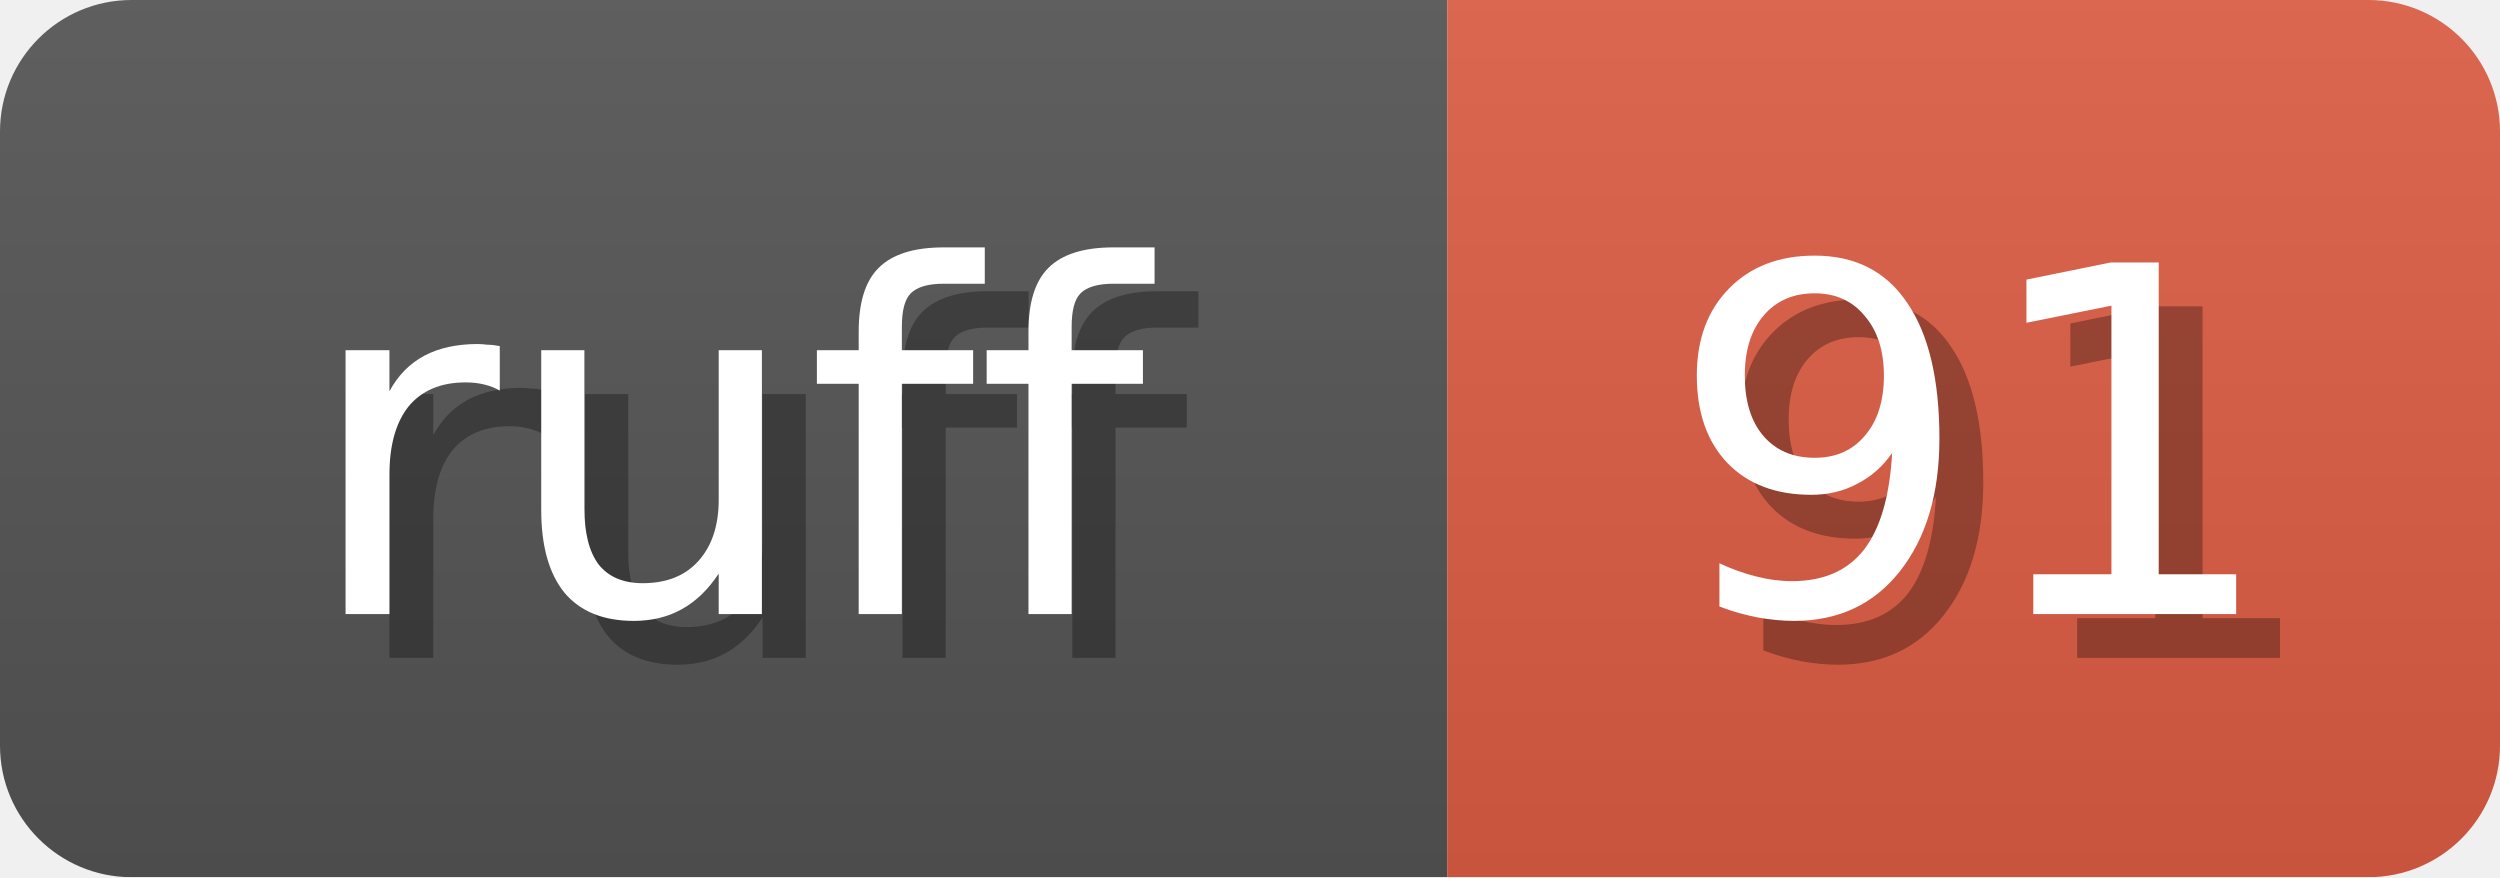
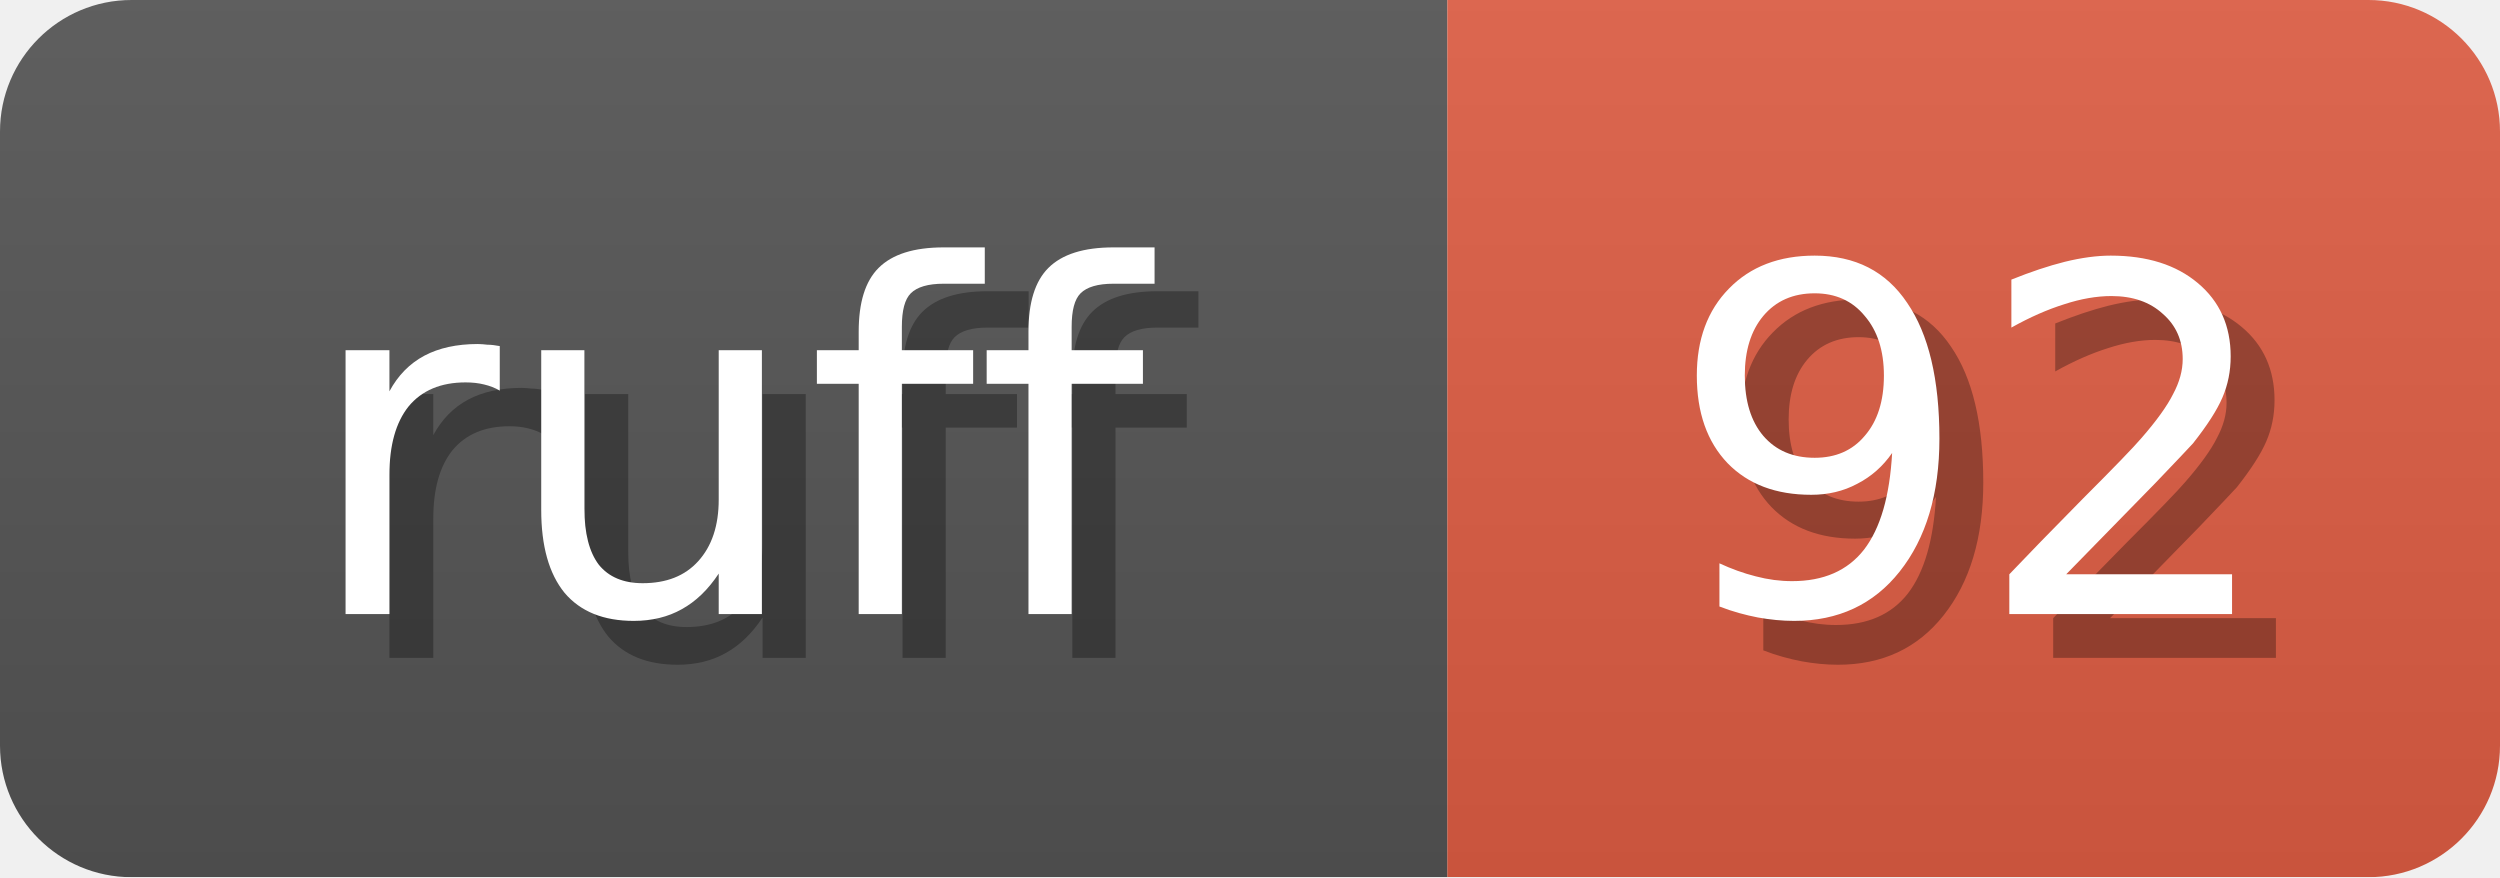
<svg xmlns="http://www.w3.org/2000/svg" width="57" height="20">
  <linearGradient id="b" x2="0" y2="100%">
    <stop offset="0" stop-color="#bbb" stop-opacity=".1" />
    <stop offset="1" stop-opacity=".1" />
  </linearGradient>
  <mask id="anybadge_1">
    <rect width="57" height="20" rx="3" fill="#fff" />
  </mask>
  <g mask="url(#anybadge_1)">
    <path fill="#555" d="M0 0h33v20H0z" />
    <path fill="#E05D44" d="M33 0h24v20H33z" />
    <path fill="url(#b)" d="M0 0h57v20H0z" />
  </g>
  <g fill="#fff" text-anchor="middle" font-family="DejaVu Sans,Verdana,Geneva,sans-serif" font-size="11">
    <text x="17.5" y="15" fill="#010101" fill-opacity=".3">ruff</text>
    <text x="16.5" y="14">ruff</text>
  </g>
  <g fill="#fff" text-anchor="middle" font-family="DejaVu Sans,Verdana,Geneva,sans-serif" font-size="11">
-     <text x="46.0" y="15" fill="#010101" fill-opacity=".3">91</text>
-     <text x="45.0" y="14">91</text>
+     <text x="46.0" y="15" fill="#010101" fill-opacity=".3">92</text>
+     <text x="45.0" y="14">92</text>
  </g>
</svg>
